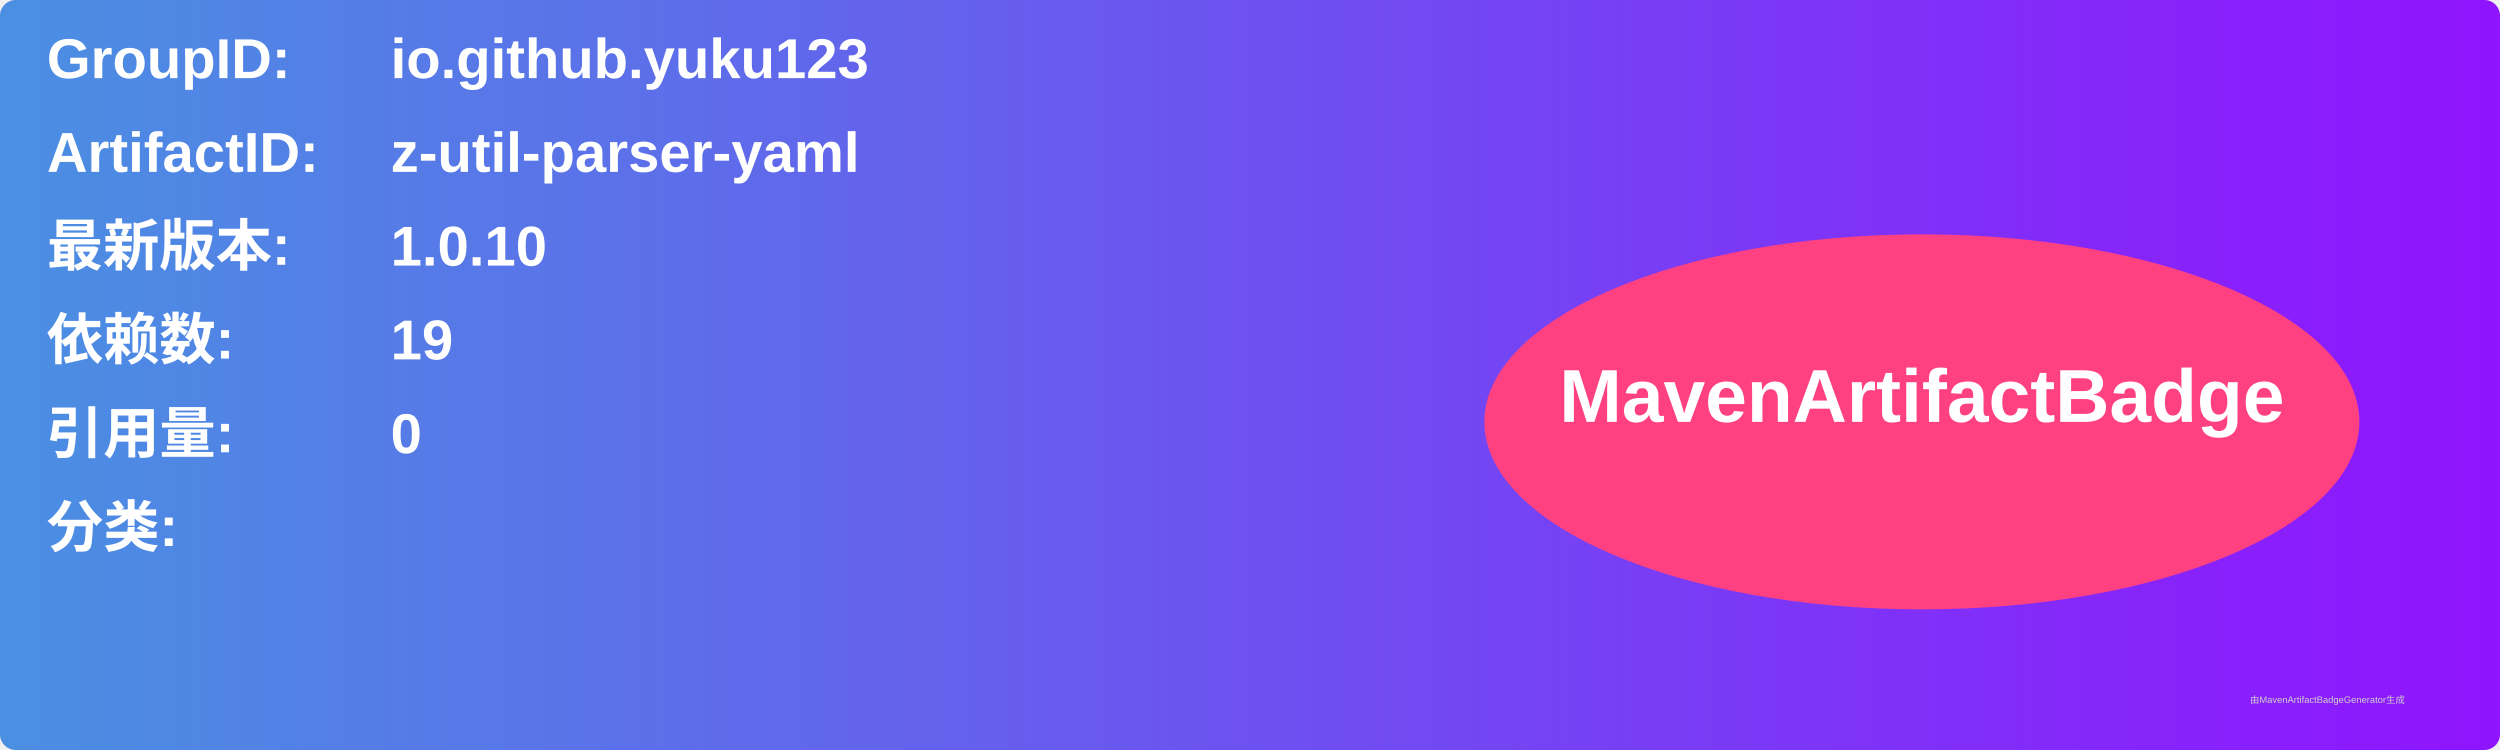
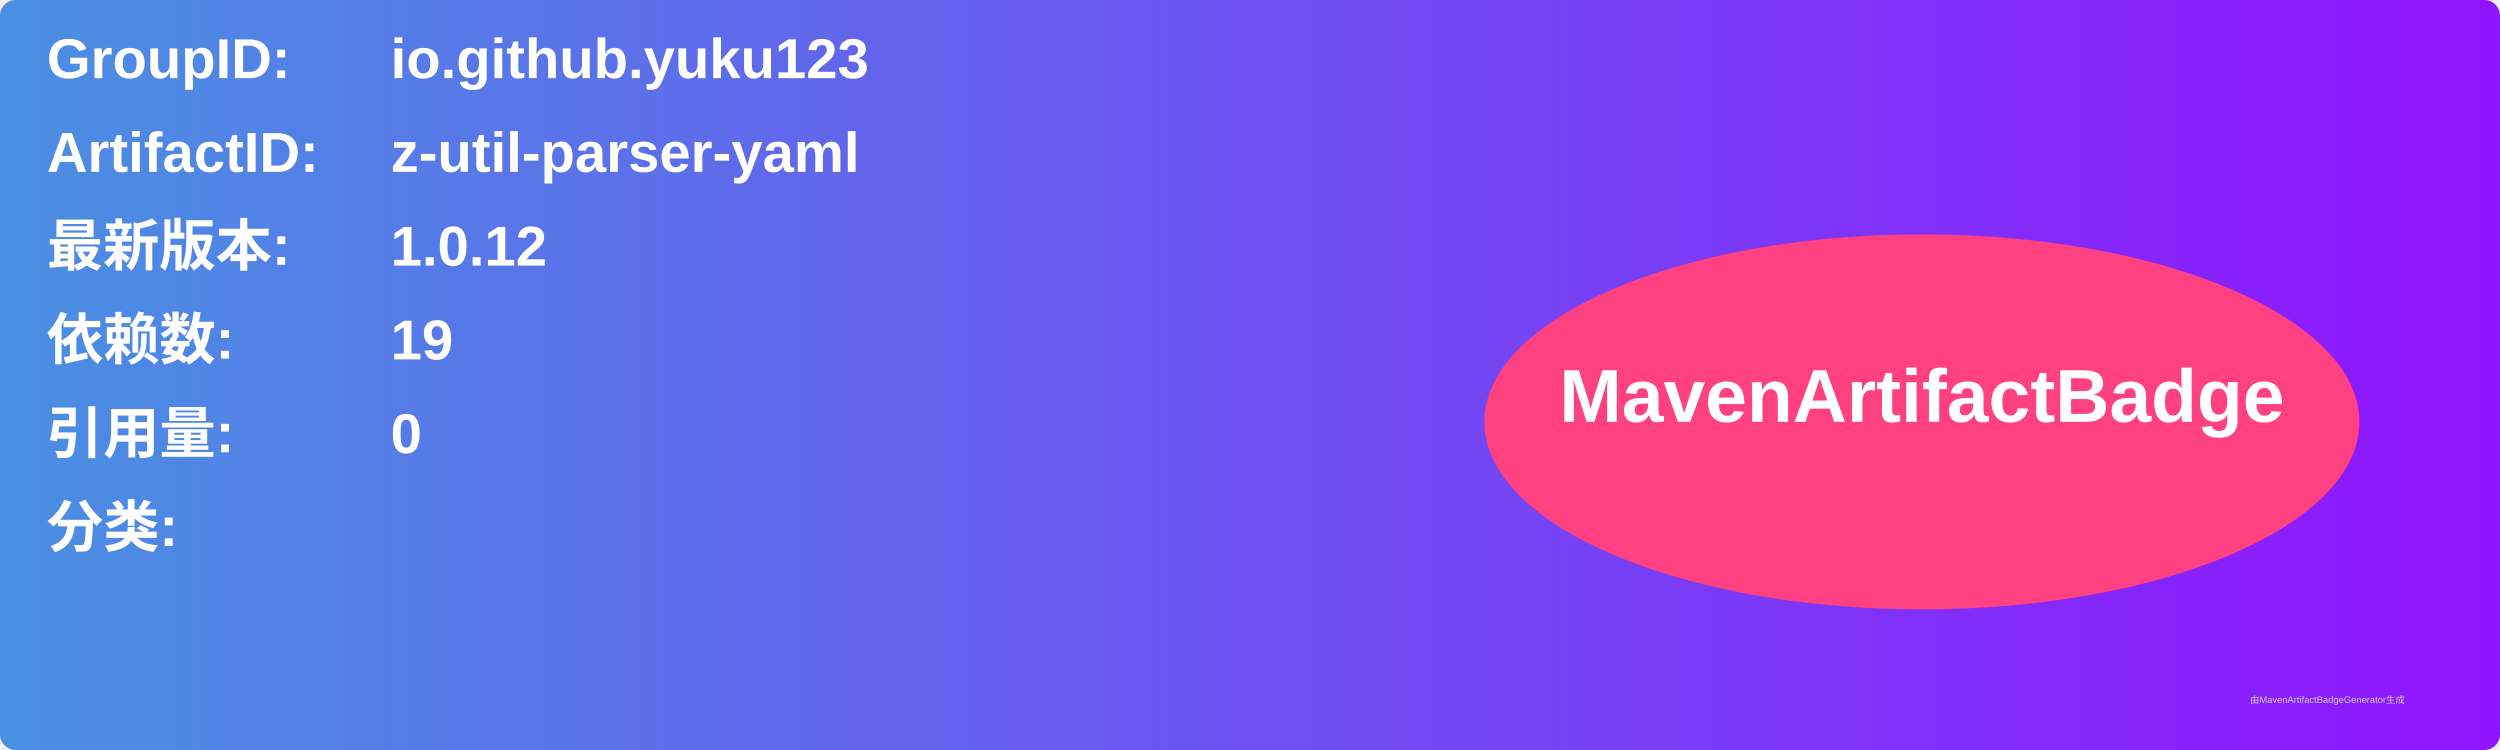
<svg xmlns="http://www.w3.org/2000/svg" width="800" height="240" viewBox="0 0 800 240">
  <linearGradient id="grad" x1="0%" y1="0%" x2="100%" y2="0%">
    <stop offset="0%" stop-color="#4a90e2" />
    <stop offset="100%" stop-color="#9013fe" />
  </linearGradient>
  <rect width="100%" height="100%" rx="5" ry="5" fill="url(#grad)" />
  <g transform="translate(15, 15)">
    <text x="0" y="10" font-family="Arial" font-size="18" fill="white" font-weight="bold" width="260">GroupID:</text>
    <text x="110" y="10" font-family="Arial" font-size="18" fill="white" font-weight="bold" width="460">io.github.yuku123</text>
    <text x="0" y="40" font-family="Arial" font-size="18" fill="white" font-weight="bold" width="260">ArtifactID:</text>
    <text x="110" y="40" font-family="Arial" font-size="18" fill="white" font-weight="bold" width="460">z-util-parser-yaml</text>
    <text x="0" y="70" font-family="Arial" font-size="18" fill="white" font-weight="bold">最新版本:</text>
    <text x="110" y="70" font-family="Arial" font-size="18" fill="white" font-weight="bold">
-       <tspan font-weight="bold">1.0.10</tspan>
+       <tspan font-weight="bold">1.0.12</tspan>
    </text>
    <text x="0" y="100" font-family="Arial" font-size="18" fill="white" font-weight="bold">依赖数: </text>
    <text x="110" y="100" font-family="Arial" font-size="18" fill="white">
      <tspan font-weight="bold">19</tspan>
    </text>
    <text x="0" y="130" font-family="Arial" font-size="18" fill="white" font-weight="bold">引用量: </text>
    <text x="110" y="130" font-family="Arial" font-size="18" fill="white">
      <tspan font-weight="bold">0</tspan>
    </text>
    <text x="0" y="160" font-family="Arial" font-size="18" fill="white" font-weight="bold">分类:</text>
    <text x="10" y="190" font-family="Arial" font-size="10" fill="white">
      <tspan font-weight="bold" />
    </text>
    <ellipse cx="600" cy="120" rx="140" ry="60" fill="#ff4081" />
    <text x="600" y="120" text-anchor="middle" font-family="Arial" font-size="24" fill="white" font-weight="bold">MavenArtifactBadge</text>
  </g>
  <text x="720" y="225" font-family="Arial" font-size="3" fill="#d0d0d0">由MavenArtifactBadgeGenerator生成</text>
</svg>
